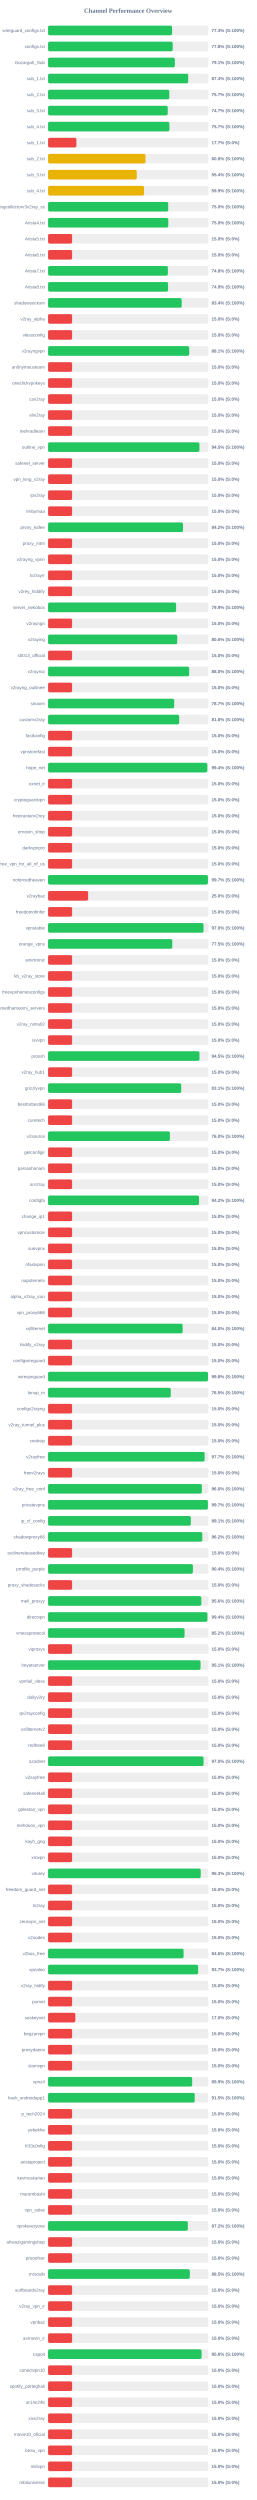
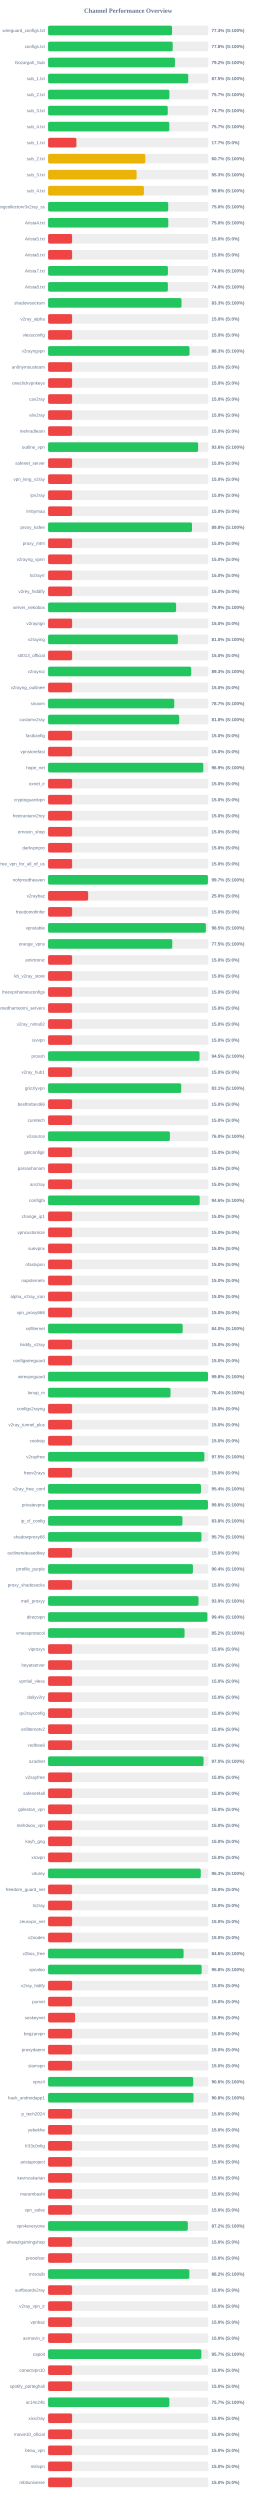
<svg xmlns="http://www.w3.org/2000/svg" width="800" height="7800" version="1.1">
  <style>
        .row { font: 14px Arial; fill: #64748b; }
        .score { font: bold 14px Arial; fill: #64748b; }
    </style>
  <text x="400" y="40" text-anchor="middle" font-size="20px" font-weight="bold" fill="#64748b">Channel Performance Overview</text>
  <rect x="150" y="80" width="500" height="30" fill="#eee" rx="5" />
-   <rect x="150" y="80" width="386.85" height="30" fill="#22c55e" rx="5" />
+   <rect x="150" y="80" width="386.8" height="30" fill="#22c55e" rx="5" />
  <text x="140" y="100" text-anchor="end" class="row">wireguard_configs.txt</text>
  <text x="660" y="100" text-anchor="start" class="score">77.4% (S:100%)</text>
  <rect x="150" y="130" width="500" height="30" fill="#eee" rx="5" />
  <rect x="150" y="130" width="388.85" height="30" fill="#22c55e" rx="5" />
  <text x="140" y="150" text-anchor="end" class="row">configs.txt</text>
  <text x="660" y="150" text-anchor="start" class="score">77.8% (S:100%)</text>
  <rect x="150" y="180" width="500" height="30" fill="#eee" rx="5" />
-   <rect x="150" y="180" width="395.45" height="30" fill="#22c55e" rx="5" />
+   <rect x="150" y="180" width="395.8" height="30" fill="#22c55e" rx="5" />
  <text x="140" y="200" text-anchor="end" class="row">Gozargah_Sub</text>
-   <text x="660" y="200" text-anchor="start" class="score">79.1% (S:100%)</text>
+   <text x="660" y="200" text-anchor="start" class="score">79.2% (S:100%)</text>
  <rect x="150" y="230" width="500" height="30" fill="#eee" rx="5" />
-   <rect x="150" y="230" width="437.1" height="30" fill="#22c55e" rx="5" />
+   <rect x="150" y="230" width="437.3" height="30" fill="#22c55e" rx="5" />
  <text x="140" y="250" text-anchor="end" class="row">sub_1.txt</text>
-   <text x="660" y="250" text-anchor="start" class="score">87.4% (S:100%)</text>
+   <text x="660" y="250" text-anchor="start" class="score">87.5% (S:100%)</text>
  <rect x="150" y="280" width="500" height="30" fill="#eee" rx="5" />
-   <rect x="150" y="280" width="378.3" height="30" fill="#22c55e" rx="5" />
+   <rect x="150" y="280" width="378.5" height="30" fill="#22c55e" rx="5" />
  <text x="140" y="300" text-anchor="end" class="row">sub_2.txt</text>
  <text x="660" y="300" text-anchor="start" class="score">75.7% (S:100%)</text>
  <rect x="150" y="330" width="500" height="30" fill="#eee" rx="5" />
-   <rect x="150" y="330" width="373.3" height="30" fill="#22c55e" rx="5" />
+   <rect x="150" y="330" width="373.35" height="30" fill="#22c55e" rx="5" />
  <text x="140" y="350" text-anchor="end" class="row">sub_3.txt</text>
  <text x="660" y="350" text-anchor="start" class="score">74.7% (S:100%)</text>
  <rect x="150" y="380" width="500" height="30" fill="#eee" rx="5" />
-   <rect x="150" y="380" width="378.45" height="30" fill="#22c55e" rx="5" />
+   <rect x="150" y="380" width="378.25" height="30" fill="#22c55e" rx="5" />
  <text x="140" y="400" text-anchor="end" class="row">sub_4.txt</text>
  <text x="660" y="400" text-anchor="start" class="score">75.7% (S:100%)</text>
  <rect x="150" y="430" width="500" height="30" fill="#eee" rx="5" />
  <rect x="150" y="430" width="88.4" height="30" fill="#ef4444" rx="5" />
  <text x="140" y="450" text-anchor="end" class="row">sub_1.txt</text>
  <text x="660" y="450" text-anchor="start" class="score">17.7% (S:0%)</text>
  <rect x="150" y="480" width="500" height="30" fill="#eee" rx="5" />
-   <rect x="150" y="480" width="304.0" height="30" fill="#eab308" rx="5" />
+   <rect x="150" y="480" width="303.3" height="30" fill="#eab308" rx="5" />
  <text x="140" y="500" text-anchor="end" class="row">sub_2.txt</text>
-   <text x="660" y="500" text-anchor="start" class="score">60.8% (S:100%)</text>
+   <text x="660" y="500" text-anchor="start" class="score">60.7% (S:100%)</text>
  <rect x="150" y="530" width="500" height="30" fill="#eee" rx="5" />
-   <rect x="150" y="530" width="276.75" height="30" fill="#eab308" rx="5" />
+   <rect x="150" y="530" width="276.3" height="30" fill="#eab308" rx="5" />
  <text x="140" y="550" text-anchor="end" class="row">sub_3.txt</text>
-   <text x="660" y="550" text-anchor="start" class="score">55.4% (S:100%)</text>
+   <text x="660" y="550" text-anchor="start" class="score">55.3% (S:100%)</text>
  <rect x="150" y="580" width="500" height="30" fill="#eee" rx="5" />
-   <rect x="150" y="580" width="299.35" height="30" fill="#eab308" rx="5" />
+   <rect x="150" y="580" width="299.0" height="30" fill="#eab308" rx="5" />
  <text x="140" y="600" text-anchor="end" class="row">sub_4.txt</text>
-   <text x="660" y="600" text-anchor="start" class="score">59.9% (S:100%)</text>
+   <text x="660" y="600" text-anchor="start" class="score">59.8% (S:100%)</text>
  <rect x="150" y="630" width="500" height="30" fill="#eee" rx="5" />
-   <rect x="150" y="630" width="374.8" height="30" fill="#22c55e" rx="5" />
+   <rect x="150" y="630" width="374.85" height="30" fill="#22c55e" rx="5" />
  <text x="140" y="650" text-anchor="end" class="row">kayhgngcollectorv3v2ray_ss</text>
  <text x="660" y="650" text-anchor="start" class="score">75.0% (S:100%)</text>
  <rect x="150" y="680" width="500" height="30" fill="#eee" rx="5" />
  <rect x="150" y="680" width="375.05" height="30" fill="#22c55e" rx="5" />
  <text x="140" y="700" text-anchor="end" class="row">Arista4.txt</text>
  <text x="660" y="700" text-anchor="start" class="score">75.0% (S:100%)</text>
  <rect x="150" y="730" width="500" height="30" fill="#eee" rx="5" />
  <rect x="150" y="730" width="75.0" height="30" fill="#ef4444" rx="5" />
  <text x="140" y="750" text-anchor="end" class="row">Arista5.txt</text>
  <text x="660" y="750" text-anchor="start" class="score">15.0% (S:0%)</text>
  <rect x="150" y="780" width="500" height="30" fill="#eee" rx="5" />
  <rect x="150" y="780" width="75.0" height="30" fill="#ef4444" rx="5" />
  <text x="140" y="800" text-anchor="end" class="row">Arista6.txt</text>
  <text x="660" y="800" text-anchor="start" class="score">15.0% (S:0%)</text>
  <rect x="150" y="830" width="500" height="30" fill="#eee" rx="5" />
-   <rect x="150" y="830" width="373.8" height="30" fill="#22c55e" rx="5" />
+   <rect x="150" y="830" width="373.9" height="30" fill="#22c55e" rx="5" />
  <text x="140" y="850" text-anchor="end" class="row">Arista7.txt</text>
  <text x="660" y="850" text-anchor="start" class="score">74.8% (S:100%)</text>
  <rect x="150" y="880" width="500" height="30" fill="#eee" rx="5" />
-   <rect x="150" y="880" width="374.35" height="30" fill="#22c55e" rx="5" />
+   <rect x="150" y="880" width="373.8" height="30" fill="#22c55e" rx="5" />
  <text x="140" y="900" text-anchor="end" class="row">Arista8.txt</text>
-   <text x="660" y="900" text-anchor="start" class="score">74.9% (S:100%)</text>
+   <text x="660" y="900" text-anchor="start" class="score">74.8% (S:100%)</text>
  <rect x="150" y="930" width="500" height="30" fill="#eee" rx="5" />
-   <rect x="150" y="930" width="416.9" height="30" fill="#22c55e" rx="5" />
+   <rect x="150" y="930" width="416.35" height="30" fill="#22c55e" rx="5" />
  <text x="140" y="950" text-anchor="end" class="row">shadowsocksm</text>
-   <text x="660" y="950" text-anchor="start" class="score">83.4% (S:100%)</text>
+   <text x="660" y="950" text-anchor="start" class="score">83.3% (S:100%)</text>
  <rect x="150" y="980" width="500" height="30" fill="#eee" rx="5" />
  <rect x="150" y="980" width="75.0" height="30" fill="#ef4444" rx="5" />
  <text x="140" y="1000" text-anchor="end" class="row">v2ray_alpha</text>
  <text x="660" y="1000" text-anchor="start" class="score">15.0% (S:0%)</text>
  <rect x="150" y="1030" width="500" height="30" fill="#eee" rx="5" />
  <rect x="150" y="1030" width="75.0" height="30" fill="#ef4444" rx="5" />
  <text x="140" y="1050" text-anchor="end" class="row">vlessconfig</text>
  <text x="660" y="1050" text-anchor="start" class="score">15.0% (S:0%)</text>
  <rect x="150" y="1080" width="500" height="30" fill="#eee" rx="5" />
-   <rect x="150" y="1080" width="440.3" height="30" fill="#22c55e" rx="5" />
+   <rect x="150" y="1080" width="441.35" height="30" fill="#22c55e" rx="5" />
  <text x="140" y="1100" text-anchor="end" class="row">v2rayngvpn</text>
-   <text x="660" y="1100" text-anchor="start" class="score">88.1% (S:100%)</text>
+   <text x="660" y="1100" text-anchor="start" class="score">88.3% (S:100%)</text>
  <rect x="150" y="1130" width="500" height="30" fill="#eee" rx="5" />
  <rect x="150" y="1130" width="75.0" height="30" fill="#ef4444" rx="5" />
  <text x="140" y="1150" text-anchor="end" class="row">an0nymousteam</text>
  <text x="660" y="1150" text-anchor="start" class="score">15.0% (S:0%)</text>
  <rect x="150" y="1180" width="500" height="30" fill="#eee" rx="5" />
  <rect x="150" y="1180" width="75.0" height="30" fill="#ef4444" rx="5" />
  <text x="140" y="1200" text-anchor="end" class="row">oneclickvpnkeys</text>
  <text x="660" y="1200" text-anchor="start" class="score">15.0% (S:0%)</text>
  <rect x="150" y="1230" width="500" height="30" fill="#eee" rx="5" />
  <rect x="150" y="1230" width="75.0" height="30" fill="#ef4444" rx="5" />
  <text x="140" y="1250" text-anchor="end" class="row">cav2ray</text>
  <text x="660" y="1250" text-anchor="start" class="score">15.0% (S:0%)</text>
  <rect x="150" y="1280" width="500" height="30" fill="#eee" rx="5" />
  <rect x="150" y="1280" width="75.0" height="30" fill="#ef4444" rx="5" />
  <text x="140" y="1300" text-anchor="end" class="row">eliv2ray</text>
  <text x="660" y="1300" text-anchor="start" class="score">15.0% (S:0%)</text>
  <rect x="150" y="1330" width="500" height="30" fill="#eee" rx="5" />
  <rect x="150" y="1330" width="75.0" height="30" fill="#ef4444" rx="5" />
  <text x="140" y="1350" text-anchor="end" class="row">mehradlearn</text>
  <text x="660" y="1350" text-anchor="start" class="score">15.0% (S:0%)</text>
  <rect x="150" y="1380" width="500" height="30" fill="#eee" rx="5" />
-   <rect x="150" y="1380" width="472.3" height="30" fill="#22c55e" rx="5" />
+   <rect x="150" y="1380" width="468.15" height="30" fill="#22c55e" rx="5" />
  <text x="140" y="1400" text-anchor="end" class="row">outline_vpn</text>
-   <text x="660" y="1400" text-anchor="start" class="score">94.5% (S:100%)</text>
+   <text x="660" y="1400" text-anchor="start" class="score">93.6% (S:100%)</text>
  <rect x="150" y="1430" width="500" height="30" fill="#eee" rx="5" />
  <rect x="150" y="1430" width="75.0" height="30" fill="#ef4444" rx="5" />
  <text x="140" y="1450" text-anchor="end" class="row">safenet_server</text>
  <text x="660" y="1450" text-anchor="start" class="score">15.0% (S:0%)</text>
  <rect x="150" y="1480" width="500" height="30" fill="#eee" rx="5" />
  <rect x="150" y="1480" width="75.0" height="30" fill="#ef4444" rx="5" />
  <text x="140" y="1500" text-anchor="end" class="row">vpn_king_v2ray</text>
  <text x="660" y="1500" text-anchor="start" class="score">15.0% (S:0%)</text>
  <rect x="150" y="1530" width="500" height="30" fill="#eee" rx="5" />
  <rect x="150" y="1530" width="75.0" height="30" fill="#ef4444" rx="5" />
  <text x="140" y="1550" text-anchor="end" class="row">ipv2ray</text>
  <text x="660" y="1550" text-anchor="start" class="score">15.0% (S:0%)</text>
  <rect x="150" y="1580" width="500" height="30" fill="#eee" rx="5" />
  <rect x="150" y="1580" width="75.0" height="30" fill="#ef4444" rx="5" />
  <text x="140" y="1600" text-anchor="end" class="row">lrnbymaa</text>
  <text x="660" y="1600" text-anchor="start" class="score">15.0% (S:0%)</text>
  <rect x="150" y="1630" width="500" height="30" fill="#eee" rx="5" />
-   <rect x="150" y="1630" width="421.0" height="30" fill="#22c55e" rx="5" />
+   <rect x="150" y="1630" width="449.05" height="30" fill="#22c55e" rx="5" />
  <text x="140" y="1650" text-anchor="end" class="row">proxy_kafee</text>
-   <text x="660" y="1650" text-anchor="start" class="score">84.2% (S:100%)</text>
+   <text x="660" y="1650" text-anchor="start" class="score">89.8% (S:100%)</text>
  <rect x="150" y="1680" width="500" height="30" fill="#eee" rx="5" />
  <rect x="150" y="1680" width="75.0" height="30" fill="#ef4444" rx="5" />
  <text x="140" y="1700" text-anchor="end" class="row">proxy_mtm</text>
  <text x="660" y="1700" text-anchor="start" class="score">15.0% (S:0%)</text>
  <rect x="150" y="1730" width="500" height="30" fill="#eee" rx="5" />
  <rect x="150" y="1730" width="75.0" height="30" fill="#ef4444" rx="5" />
  <text x="140" y="1750" text-anchor="end" class="row">v2rayng_vpnn</text>
  <text x="660" y="1750" text-anchor="start" class="score">15.0% (S:0%)</text>
  <rect x="150" y="1780" width="500" height="30" fill="#eee" rx="5" />
  <rect x="150" y="1780" width="75.0" height="30" fill="#ef4444" rx="5" />
  <text x="140" y="1800" text-anchor="end" class="row">tv2rayrr</text>
  <text x="660" y="1800" text-anchor="start" class="score">15.0% (S:0%)</text>
  <rect x="150" y="1830" width="500" height="30" fill="#eee" rx="5" />
  <rect x="150" y="1830" width="75.0" height="30" fill="#ef4444" rx="5" />
  <text x="140" y="1850" text-anchor="end" class="row">v2rey_hiddify</text>
  <text x="660" y="1850" text-anchor="start" class="score">15.0% (S:0%)</text>
  <rect x="150" y="1880" width="500" height="30" fill="#eee" rx="5" />
  <rect x="150" y="1880" width="399.45" height="30" fill="#22c55e" rx="5" />
  <text x="140" y="1900" text-anchor="end" class="row">server_nekobox</text>
  <text x="660" y="1900" text-anchor="start" class="score">79.9% (S:100%)</text>
  <rect x="150" y="1930" width="500" height="30" fill="#eee" rx="5" />
  <rect x="150" y="1930" width="75.0" height="30" fill="#ef4444" rx="5" />
  <text x="140" y="1950" text-anchor="end" class="row">v2rayngn</text>
  <text x="660" y="1950" text-anchor="start" class="score">15.0% (S:0%)</text>
  <rect x="150" y="1980" width="500" height="30" fill="#eee" rx="5" />
-   <rect x="150" y="1980" width="403.0" height="30" fill="#22c55e" rx="5" />
+   <rect x="150" y="1980" width="404.95" height="30" fill="#22c55e" rx="5" />
  <text x="140" y="2000" text-anchor="end" class="row">v2raying</text>
-   <text x="660" y="2000" text-anchor="start" class="score">80.6% (S:100%)</text>
+   <text x="660" y="2000" text-anchor="start" class="score">81.0% (S:100%)</text>
  <rect x="150" y="2030" width="500" height="30" fill="#eee" rx="5" />
  <rect x="150" y="2030" width="75.0" height="30" fill="#ef4444" rx="5" />
  <text x="140" y="2050" text-anchor="end" class="row">s0013_official</text>
  <text x="660" y="2050" text-anchor="start" class="score">15.0% (S:0%)</text>
  <rect x="150" y="2080" width="500" height="30" fill="#eee" rx="5" />
-   <rect x="150" y="2080" width="440.25" height="30" fill="#22c55e" rx="5" />
+   <rect x="150" y="2080" width="446.5" height="30" fill="#22c55e" rx="5" />
  <text x="140" y="2100" text-anchor="end" class="row">v2rayroz</text>
-   <text x="660" y="2100" text-anchor="start" class="score">88.0% (S:100%)</text>
+   <text x="660" y="2100" text-anchor="start" class="score">89.3% (S:100%)</text>
  <rect x="150" y="2130" width="500" height="30" fill="#eee" rx="5" />
  <rect x="150" y="2130" width="75.0" height="30" fill="#ef4444" rx="5" />
  <text x="140" y="2150" text-anchor="end" class="row">v2rayng_outlinee</text>
  <text x="660" y="2150" text-anchor="start" class="score">15.0% (S:0%)</text>
  <rect x="150" y="2180" width="500" height="30" fill="#eee" rx="5" />
-   <rect x="150" y="2180" width="393.55" height="30" fill="#22c55e" rx="5" />
+   <rect x="150" y="2180" width="393.65" height="30" fill="#22c55e" rx="5" />
  <text x="140" y="2200" text-anchor="end" class="row">sinavm</text>
  <text x="660" y="2200" text-anchor="start" class="score">78.7% (S:100%)</text>
  <rect x="150" y="2230" width="500" height="30" fill="#eee" rx="5" />
  <rect x="150" y="2230" width="409.1" height="30" fill="#22c55e" rx="5" />
  <text x="140" y="2250" text-anchor="end" class="row">customv2ray</text>
  <text x="660" y="2250" text-anchor="start" class="score">81.8% (S:100%)</text>
  <rect x="150" y="2280" width="500" height="30" fill="#eee" rx="5" />
  <rect x="150" y="2280" width="75.0" height="30" fill="#ef4444" rx="5" />
  <text x="140" y="2300" text-anchor="end" class="row">fastkanfig</text>
  <text x="660" y="2300" text-anchor="start" class="score">15.0% (S:0%)</text>
  <rect x="150" y="2330" width="500" height="30" fill="#eee" rx="5" />
  <rect x="150" y="2330" width="75.0" height="30" fill="#ef4444" rx="5" />
  <text x="140" y="2350" text-anchor="end" class="row">vpnstorefast</text>
  <text x="660" y="2350" text-anchor="start" class="score">15.0% (S:0%)</text>
  <rect x="150" y="2380" width="500" height="30" fill="#eee" rx="5" />
-   <rect x="150" y="2380" width="496.85" height="30" fill="#22c55e" rx="5" />
+   <rect x="150" y="2380" width="484.35" height="30" fill="#22c55e" rx="5" />
  <text x="140" y="2400" text-anchor="end" class="row">hope_net</text>
-   <text x="660" y="2400" text-anchor="start" class="score">99.4% (S:100%)</text>
+   <text x="660" y="2400" text-anchor="start" class="score">96.9% (S:100%)</text>
  <rect x="150" y="2430" width="500" height="30" fill="#eee" rx="5" />
  <rect x="150" y="2430" width="75.0" height="30" fill="#ef4444" rx="5" />
  <text x="140" y="2450" text-anchor="end" class="row">oxnet_ir</text>
  <text x="660" y="2450" text-anchor="start" class="score">15.0% (S:0%)</text>
  <rect x="150" y="2480" width="500" height="30" fill="#eee" rx="5" />
  <rect x="150" y="2480" width="75.0" height="30" fill="#ef4444" rx="5" />
  <text x="140" y="2500" text-anchor="end" class="row">cryptoguardvpn</text>
  <text x="660" y="2500" text-anchor="start" class="score">15.0% (S:0%)</text>
  <rect x="150" y="2530" width="500" height="30" fill="#eee" rx="5" />
  <rect x="150" y="2530" width="75.0" height="30" fill="#ef4444" rx="5" />
  <text x="140" y="2550" text-anchor="end" class="row">freeiranianv2rey</text>
  <text x="660" y="2550" text-anchor="start" class="score">15.0% (S:0%)</text>
  <rect x="150" y="2580" width="500" height="30" fill="#eee" rx="5" />
  <rect x="150" y="2580" width="75.0" height="30" fill="#ef4444" rx="5" />
  <text x="140" y="2600" text-anchor="end" class="row">ernoxin_shop</text>
  <text x="660" y="2600" text-anchor="start" class="score">15.0% (S:0%)</text>
  <rect x="150" y="2630" width="500" height="30" fill="#eee" rx="5" />
  <rect x="150" y="2630" width="75.0" height="30" fill="#ef4444" rx="5" />
  <text x="140" y="2650" text-anchor="end" class="row">darkvpnpro</text>
  <text x="660" y="2650" text-anchor="start" class="score">15.0% (S:0%)</text>
  <rect x="150" y="2680" width="500" height="30" fill="#eee" rx="5" />
  <rect x="150" y="2680" width="75.0" height="30" fill="#ef4444" rx="5" />
  <text x="140" y="2700" text-anchor="end" class="row">free_vpn_for_all_of_us</text>
  <text x="660" y="2700" text-anchor="start" class="score">15.0% (S:0%)</text>
  <rect x="150" y="2730" width="500" height="30" fill="#eee" rx="5" />
  <rect x="150" y="2730" width="498.7" height="30" fill="#22c55e" rx="5" />
  <text x="140" y="2750" text-anchor="end" class="row">noforcedheaven</text>
  <text x="660" y="2750" text-anchor="start" class="score">99.7% (S:100%)</text>
  <rect x="150" y="2780" width="500" height="30" fill="#eee" rx="5" />
  <rect x="150" y="2780" width="125.0" height="30" fill="#ef4444" rx="5" />
  <text x="140" y="2800" text-anchor="end" class="row">v2raybaz</text>
  <text x="660" y="2800" text-anchor="start" class="score">25.0% (S:0%)</text>
  <rect x="150" y="2830" width="500" height="30" fill="#eee" rx="5" />
  <rect x="150" y="2830" width="75.0" height="30" fill="#ef4444" rx="5" />
  <text x="140" y="2850" text-anchor="end" class="row">freedomofinfor</text>
  <text x="660" y="2850" text-anchor="start" class="score">15.0% (S:0%)</text>
  <rect x="150" y="2880" width="500" height="30" fill="#eee" rx="5" />
-   <rect x="150" y="2880" width="485.0" height="30" fill="#22c55e" rx="5" />
+   <rect x="150" y="2880" width="492.35" height="30" fill="#22c55e" rx="5" />
  <text x="140" y="2900" text-anchor="end" class="row">vpnstable</text>
-   <text x="660" y="2900" text-anchor="start" class="score">97.0% (S:100%)</text>
+   <text x="660" y="2900" text-anchor="start" class="score">98.5% (S:100%)</text>
  <rect x="150" y="2930" width="500" height="30" fill="#eee" rx="5" />
-   <rect x="150" y="2930" width="387.55" height="30" fill="#22c55e" rx="5" />
+   <rect x="150" y="2930" width="387.6" height="30" fill="#22c55e" rx="5" />
  <text x="140" y="2950" text-anchor="end" class="row">orange_vpns</text>
  <text x="660" y="2950" text-anchor="start" class="score">77.5% (S:100%)</text>
  <rect x="150" y="2980" width="500" height="30" fill="#eee" rx="5" />
  <rect x="150" y="2980" width="75.0" height="30" fill="#ef4444" rx="5" />
  <text x="140" y="3000" text-anchor="end" class="row">amirtronic</text>
  <text x="660" y="3000" text-anchor="start" class="score">15.0% (S:0%)</text>
  <rect x="150" y="3030" width="500" height="30" fill="#eee" rx="5" />
  <rect x="150" y="3030" width="75.0" height="30" fill="#ef4444" rx="5" />
  <text x="140" y="3050" text-anchor="end" class="row">kb_v2ray_store</text>
  <text x="660" y="3050" text-anchor="start" class="score">15.0% (S:0%)</text>
  <rect x="150" y="3080" width="500" height="30" fill="#eee" rx="5" />
  <rect x="150" y="3080" width="75.0" height="30" fill="#ef4444" rx="5" />
  <text x="140" y="3100" text-anchor="end" class="row">freevpnhomesconfigs</text>
  <text x="660" y="3100" text-anchor="start" class="score">15.0% (S:0%)</text>
  <rect x="150" y="3130" width="500" height="30" fill="#eee" rx="5" />
  <rect x="150" y="3130" width="75.0" height="30" fill="#ef4444" rx="5" />
  <text x="140" y="3150" text-anchor="end" class="row">ahmedhamoomi_servers</text>
  <text x="660" y="3150" text-anchor="start" class="score">15.0% (S:0%)</text>
  <rect x="150" y="3180" width="500" height="30" fill="#eee" rx="5" />
  <rect x="150" y="3180" width="75.0" height="30" fill="#ef4444" rx="5" />
  <text x="140" y="3200" text-anchor="end" class="row">v2ray_nima02</text>
  <text x="660" y="3200" text-anchor="start" class="score">15.0% (S:0%)</text>
  <rect x="150" y="3230" width="500" height="30" fill="#eee" rx="5" />
  <rect x="150" y="3230" width="75.0" height="30" fill="#ef4444" rx="5" />
  <text x="140" y="3250" text-anchor="end" class="row">isvvpn</text>
  <text x="660" y="3250" text-anchor="start" class="score">15.0% (S:0%)</text>
  <rect x="150" y="3280" width="500" height="30" fill="#eee" rx="5" />
-   <rect x="150" y="3280" width="472.35" height="30" fill="#22c55e" rx="5" />
+   <rect x="150" y="3280" width="472.65" height="30" fill="#22c55e" rx="5" />
  <text x="140" y="3300" text-anchor="end" class="row">prossh</text>
  <text x="660" y="3300" text-anchor="start" class="score">94.5% (S:100%)</text>
  <rect x="150" y="3330" width="500" height="30" fill="#eee" rx="5" />
  <rect x="150" y="3330" width="75.0" height="30" fill="#ef4444" rx="5" />
  <text x="140" y="3350" text-anchor="end" class="row">v2ray_hub1</text>
  <text x="660" y="3350" text-anchor="start" class="score">15.0% (S:0%)</text>
  <rect x="150" y="3380" width="500" height="30" fill="#eee" rx="5" />
-   <rect x="150" y="3380" width="415.35" height="30" fill="#22c55e" rx="5" />
+   <rect x="150" y="3380" width="415.45" height="30" fill="#22c55e" rx="5" />
  <text x="140" y="3400" text-anchor="end" class="row">grizzlyvpn</text>
  <text x="660" y="3400" text-anchor="start" class="score">83.1% (S:100%)</text>
  <rect x="150" y="3430" width="500" height="30" fill="#eee" rx="5" />
  <rect x="150" y="3430" width="75.0" height="30" fill="#ef4444" rx="5" />
  <text x="140" y="3450" text-anchor="end" class="row">bestforbest66</text>
  <text x="660" y="3450" text-anchor="start" class="score">15.0% (S:0%)</text>
  <rect x="150" y="3480" width="500" height="30" fill="#eee" rx="5" />
  <rect x="150" y="3480" width="75.0" height="30" fill="#ef4444" rx="5" />
  <text x="140" y="3500" text-anchor="end" class="row">curetech</text>
  <text x="660" y="3500" text-anchor="start" class="score">15.0% (S:0%)</text>
  <rect x="150" y="3530" width="500" height="30" fill="#eee" rx="5" />
-   <rect x="150" y="3530" width="380.1" height="30" fill="#22c55e" rx="5" />
+   <rect x="150" y="3530" width="380.15" height="30" fill="#22c55e" rx="5" />
  <text x="140" y="3550" text-anchor="end" class="row">v2source</text>
  <text x="660" y="3550" text-anchor="start" class="score">76.0% (S:100%)</text>
  <rect x="150" y="3580" width="500" height="30" fill="#eee" rx="5" />
  <rect x="150" y="3580" width="75.0" height="30" fill="#ef4444" rx="5" />
  <text x="140" y="3600" text-anchor="end" class="row">getconfigir</text>
  <text x="660" y="3600" text-anchor="start" class="score">15.0% (S:0%)</text>
  <rect x="150" y="3630" width="500" height="30" fill="#eee" rx="5" />
  <rect x="150" y="3630" width="75.0" height="30" fill="#ef4444" rx="5" />
  <text x="140" y="3650" text-anchor="end" class="row">parsashonam</text>
  <text x="660" y="3650" text-anchor="start" class="score">15.0% (S:0%)</text>
  <rect x="150" y="3680" width="500" height="30" fill="#eee" rx="5" />
  <rect x="150" y="3680" width="75.0" height="30" fill="#ef4444" rx="5" />
  <text x="140" y="3700" text-anchor="end" class="row">arv2ray</text>
  <text x="660" y="3700" text-anchor="start" class="score">15.0% (S:0%)</text>
  <rect x="150" y="3730" width="500" height="30" fill="#eee" rx="5" />
-   <rect x="150" y="3730" width="470.95" height="30" fill="#22c55e" rx="5" />
+   <rect x="150" y="3730" width="473.15" height="30" fill="#22c55e" rx="5" />
  <text x="140" y="3750" text-anchor="end" class="row">configfa</text>
-   <text x="660" y="3750" text-anchor="start" class="score">94.2% (S:100%)</text>
+   <text x="660" y="3750" text-anchor="start" class="score">94.6% (S:100%)</text>
  <rect x="150" y="3780" width="500" height="30" fill="#eee" rx="5" />
  <rect x="150" y="3780" width="75.0" height="30" fill="#ef4444" rx="5" />
  <text x="140" y="3800" text-anchor="end" class="row">change_ip1</text>
  <text x="660" y="3800" text-anchor="start" class="score">15.0% (S:0%)</text>
  <rect x="150" y="3830" width="500" height="30" fill="#eee" rx="5" />
  <rect x="150" y="3830" width="75.0" height="30" fill="#ef4444" rx="5" />
  <text x="140" y="3850" text-anchor="end" class="row">vpncustomize</text>
  <text x="660" y="3850" text-anchor="start" class="score">15.0% (S:0%)</text>
  <rect x="150" y="3880" width="500" height="30" fill="#eee" rx="5" />
  <rect x="150" y="3880" width="75.0" height="30" fill="#ef4444" rx="5" />
  <text x="140" y="3900" text-anchor="end" class="row">suevpnx</text>
  <text x="660" y="3900" text-anchor="start" class="score">15.0% (S:0%)</text>
  <rect x="150" y="3930" width="500" height="30" fill="#eee" rx="5" />
  <rect x="150" y="3930" width="75.0" height="30" fill="#ef4444" rx="5" />
  <text x="140" y="3950" text-anchor="end" class="row">nfastvpnn</text>
  <text x="660" y="3950" text-anchor="start" class="score">15.0% (S:0%)</text>
  <rect x="150" y="3980" width="500" height="30" fill="#eee" rx="5" />
  <rect x="150" y="3980" width="75.0" height="30" fill="#ef4444" rx="5" />
  <text x="140" y="4000" text-anchor="end" class="row">napsternetv</text>
  <text x="660" y="4000" text-anchor="start" class="score">15.0% (S:0%)</text>
  <rect x="150" y="4030" width="500" height="30" fill="#eee" rx="5" />
  <rect x="150" y="4030" width="75.0" height="30" fill="#ef4444" rx="5" />
  <text x="140" y="4050" text-anchor="end" class="row">alpha_v2ray_iran</text>
  <text x="660" y="4050" text-anchor="start" class="score">15.0% (S:0%)</text>
  <rect x="150" y="4080" width="500" height="30" fill="#eee" rx="5" />
  <rect x="150" y="4080" width="75.0" height="30" fill="#ef4444" rx="5" />
  <text x="140" y="4100" text-anchor="end" class="row">vpn_proxy666</text>
  <text x="660" y="4100" text-anchor="start" class="score">15.0% (S:0%)</text>
  <rect x="150" y="4130" width="500" height="30" fill="#eee" rx="5" />
  <rect x="150" y="4130" width="419.85" height="30" fill="#22c55e" rx="5" />
  <text x="140" y="4150" text-anchor="end" class="row">xsfilternet</text>
  <text x="660" y="4150" text-anchor="start" class="score">84.0% (S:100%)</text>
  <rect x="150" y="4180" width="500" height="30" fill="#eee" rx="5" />
  <rect x="150" y="4180" width="75.0" height="30" fill="#ef4444" rx="5" />
  <text x="140" y="4200" text-anchor="end" class="row">hiidify_v2ray</text>
  <text x="660" y="4200" text-anchor="start" class="score">15.0% (S:0%)</text>
  <rect x="150" y="4230" width="500" height="30" fill="#eee" rx="5" />
  <rect x="150" y="4230" width="75.0" height="30" fill="#ef4444" rx="5" />
  <text x="140" y="4250" text-anchor="end" class="row">configwireguard</text>
  <text x="660" y="4250" text-anchor="start" class="score">15.0% (S:0%)</text>
  <rect x="150" y="4280" width="500" height="30" fill="#eee" rx="5" />
-   <rect x="150" y="4280" width="498.9" height="30" fill="#22c55e" rx="5" />
+   <rect x="150" y="4280" width="498.95" height="30" fill="#22c55e" rx="5" />
  <text x="140" y="4300" text-anchor="end" class="row">wirevpnguard</text>
  <text x="660" y="4300" text-anchor="start" class="score">99.8% (S:100%)</text>
  <rect x="150" y="4330" width="500" height="30" fill="#eee" rx="5" />
-   <rect x="150" y="4330" width="382.7" height="30" fill="#22c55e" rx="5" />
+   <rect x="150" y="4330" width="382.1" height="30" fill="#22c55e" rx="5" />
  <text x="140" y="4350" text-anchor="end" class="row">lonup_m</text>
-   <text x="660" y="4350" text-anchor="start" class="score">76.5% (S:100%)</text>
+   <text x="660" y="4350" text-anchor="start" class="score">76.4% (S:100%)</text>
  <rect x="150" y="4380" width="500" height="30" fill="#eee" rx="5" />
  <rect x="150" y="4380" width="75.0" height="30" fill="#ef4444" rx="5" />
  <text x="140" y="4400" text-anchor="end" class="row">configv2rayng</text>
  <text x="660" y="4400" text-anchor="start" class="score">15.0% (S:0%)</text>
  <rect x="150" y="4430" width="500" height="30" fill="#eee" rx="5" />
  <rect x="150" y="4430" width="75.0" height="30" fill="#ef4444" rx="5" />
  <text x="140" y="4450" text-anchor="end" class="row">v2ray_tunnel_plus</text>
  <text x="660" y="4450" text-anchor="start" class="score">15.0% (S:0%)</text>
  <rect x="150" y="4480" width="500" height="30" fill="#eee" rx="5" />
  <rect x="150" y="4480" width="75.0" height="30" fill="#ef4444" rx="5" />
  <text x="140" y="4500" text-anchor="end" class="row">cookvip</text>
  <text x="660" y="4500" text-anchor="start" class="score">15.0% (S:0%)</text>
  <rect x="150" y="4530" width="500" height="30" fill="#eee" rx="5" />
-   <rect x="150" y="4530" width="488.5" height="30" fill="#22c55e" rx="5" />
+   <rect x="150" y="4530" width="487.6" height="30" fill="#22c55e" rx="5" />
  <text x="140" y="4550" text-anchor="end" class="row">v2rayfree</text>
-   <text x="660" y="4550" text-anchor="start" class="score">97.7% (S:100%)</text>
+   <text x="660" y="4550" text-anchor="start" class="score">97.5% (S:100%)</text>
  <rect x="150" y="4580" width="500" height="30" fill="#eee" rx="5" />
  <rect x="150" y="4580" width="75.0" height="30" fill="#ef4444" rx="5" />
  <text x="140" y="4600" text-anchor="end" class="row">freev2rays</text>
  <text x="660" y="4600" text-anchor="start" class="score">15.0% (S:0%)</text>
  <rect x="150" y="4630" width="500" height="30" fill="#eee" rx="5" />
-   <rect x="150" y="4630" width="479.8" height="30" fill="#22c55e" rx="5" />
+   <rect x="150" y="4630" width="477.15" height="30" fill="#22c55e" rx="5" />
  <text x="140" y="4650" text-anchor="end" class="row">v2ray_free_conf</text>
-   <text x="660" y="4650" text-anchor="start" class="score">96.0% (S:100%)</text>
+   <text x="660" y="4650" text-anchor="start" class="score">95.4% (S:100%)</text>
  <rect x="150" y="4680" width="500" height="30" fill="#eee" rx="5" />
-   <rect x="150" y="4680" width="498.65" height="30" fill="#22c55e" rx="5" />
+   <rect x="150" y="4680" width="498.8" height="30" fill="#22c55e" rx="5" />
  <text x="140" y="4700" text-anchor="end" class="row">privatevpns</text>
-   <text x="660" y="4700" text-anchor="start" class="score">99.7% (S:100%)</text>
+   <text x="660" y="4700" text-anchor="start" class="score">99.8% (S:100%)</text>
  <rect x="150" y="4730" width="500" height="30" fill="#eee" rx="5" />
-   <rect x="150" y="4730" width="445.45" height="30" fill="#22c55e" rx="5" />
+   <rect x="150" y="4730" width="419.15" height="30" fill="#22c55e" rx="5" />
  <text x="140" y="4750" text-anchor="end" class="row">ip_cf_config</text>
-   <text x="660" y="4750" text-anchor="start" class="score">89.1% (S:100%)</text>
+   <text x="660" y="4750" text-anchor="start" class="score">83.8% (S:100%)</text>
  <rect x="150" y="4780" width="500" height="30" fill="#eee" rx="5" />
-   <rect x="150" y="4780" width="481.15" height="30" fill="#22c55e" rx="5" />
+   <rect x="150" y="4780" width="478.55" height="30" fill="#22c55e" rx="5" />
  <text x="140" y="4800" text-anchor="end" class="row">shadowproxy66</text>
-   <text x="660" y="4800" text-anchor="start" class="score">96.2% (S:100%)</text>
+   <text x="660" y="4800" text-anchor="start" class="score">95.7% (S:100%)</text>
  <rect x="150" y="4830" width="500" height="30" fill="#eee" rx="5" />
  <rect x="150" y="4830" width="75.0" height="30" fill="#ef4444" rx="5" />
  <text x="140" y="4850" text-anchor="end" class="row">outlinereleasedkey</text>
  <text x="660" y="4850" text-anchor="start" class="score">15.0% (S:0%)</text>
  <rect x="150" y="4880" width="500" height="30" fill="#eee" rx="5" />
-   <rect x="150" y="4880" width="451.85" height="30" fill="#22c55e" rx="5" />
+   <rect x="150" y="4880" width="451.95" height="30" fill="#22c55e" rx="5" />
  <text x="140" y="4900" text-anchor="end" class="row">prrofile_purple</text>
  <text x="660" y="4900" text-anchor="start" class="score">90.4% (S:100%)</text>
  <rect x="150" y="4930" width="500" height="30" fill="#eee" rx="5" />
  <rect x="150" y="4930" width="75.0" height="30" fill="#ef4444" rx="5" />
  <text x="140" y="4950" text-anchor="end" class="row">proxy_shadosocks</text>
  <text x="660" y="4950" text-anchor="start" class="score">15.0% (S:0%)</text>
  <rect x="150" y="4980" width="500" height="30" fill="#eee" rx="5" />
-   <rect x="150" y="4980" width="478.2" height="30" fill="#22c55e" rx="5" />
+   <rect x="150" y="4980" width="469.4" height="30" fill="#22c55e" rx="5" />
  <text x="140" y="5000" text-anchor="end" class="row">meli_proxyy</text>
-   <text x="660" y="5000" text-anchor="start" class="score">95.6% (S:100%)</text>
+   <text x="660" y="5000" text-anchor="start" class="score">93.9% (S:100%)</text>
  <rect x="150" y="5030" width="500" height="30" fill="#eee" rx="5" />
-   <rect x="150" y="5030" width="497.15" height="30" fill="#22c55e" rx="5" />
+   <rect x="150" y="5030" width="497.05" height="30" fill="#22c55e" rx="5" />
  <text x="140" y="5050" text-anchor="end" class="row">directvpn</text>
  <text x="660" y="5050" text-anchor="start" class="score">99.4% (S:100%)</text>
  <rect x="150" y="5080" width="500" height="30" fill="#eee" rx="5" />
-   <rect x="150" y="5080" width="425.85" height="30" fill="#22c55e" rx="5" />
+   <rect x="150" y="5080" width="425.8" height="30" fill="#22c55e" rx="5" />
  <text x="140" y="5100" text-anchor="end" class="row">vmessprotocol</text>
  <text x="660" y="5100" text-anchor="start" class="score">85.2% (S:100%)</text>
  <rect x="150" y="5130" width="500" height="30" fill="#eee" rx="5" />
  <rect x="150" y="5130" width="75.0" height="30" fill="#ef4444" rx="5" />
  <text x="140" y="5150" text-anchor="end" class="row">viproxys</text>
  <text x="660" y="5150" text-anchor="start" class="score">15.0% (S:0%)</text>
  <rect x="150" y="5180" width="500" height="30" fill="#eee" rx="5" />
-   <rect x="150" y="5180" width="475.7" height="30" fill="#22c55e" rx="5" />
+   <rect x="150" y="5180" width="75.0" height="30" fill="#ef4444" rx="5" />
  <text x="140" y="5200" text-anchor="end" class="row">heyatserver</text>
-   <text x="660" y="5200" text-anchor="start" class="score">95.1% (S:100%)</text>
+   <text x="660" y="5200" text-anchor="start" class="score">15.0% (S:0%)</text>
  <rect x="150" y="5230" width="500" height="30" fill="#eee" rx="5" />
  <rect x="150" y="5230" width="75.0" height="30" fill="#ef4444" rx="5" />
  <text x="140" y="5250" text-anchor="end" class="row">vpnfail_vless</text>
  <text x="660" y="5250" text-anchor="start" class="score">15.0% (S:0%)</text>
  <rect x="150" y="5280" width="500" height="30" fill="#eee" rx="5" />
  <rect x="150" y="5280" width="75.0" height="30" fill="#ef4444" rx="5" />
  <text x="140" y="5300" text-anchor="end" class="row">dailyv2ry</text>
  <text x="660" y="5300" text-anchor="start" class="score">15.0% (S:0%)</text>
  <rect x="150" y="5330" width="500" height="30" fill="#eee" rx="5" />
  <rect x="150" y="5330" width="75.0" height="30" fill="#ef4444" rx="5" />
  <text x="140" y="5350" text-anchor="end" class="row">qv2rayconfig</text>
  <text x="660" y="5350" text-anchor="start" class="score">15.0% (S:0%)</text>
  <rect x="150" y="5380" width="500" height="30" fill="#eee" rx="5" />
  <rect x="150" y="5380" width="75.0" height="30" fill="#ef4444" rx="5" />
  <text x="140" y="5400" text-anchor="end" class="row">xsfilternetv2</text>
  <text x="660" y="5400" text-anchor="start" class="score">15.0% (S:0%)</text>
  <rect x="150" y="5430" width="500" height="30" fill="#eee" rx="5" />
  <rect x="150" y="5430" width="75.0" height="30" fill="#ef4444" rx="5" />
  <text x="140" y="5450" text-anchor="end" class="row">redfree8</text>
  <text x="660" y="5450" text-anchor="start" class="score">15.0% (S:0%)</text>
  <rect x="150" y="5480" width="500" height="30" fill="#eee" rx="5" />
-   <rect x="150" y="5480" width="485.0" height="30" fill="#22c55e" rx="5" />
+   <rect x="150" y="5480" width="485.1" height="30" fill="#22c55e" rx="5" />
  <text x="140" y="5500" text-anchor="end" class="row">azadnet</text>
  <text x="660" y="5500" text-anchor="start" class="score">97.0% (S:100%)</text>
  <rect x="150" y="5530" width="500" height="30" fill="#eee" rx="5" />
  <rect x="150" y="5530" width="75.0" height="30" fill="#ef4444" rx="5" />
  <text x="140" y="5550" text-anchor="end" class="row">v2sayfree</text>
  <text x="660" y="5550" text-anchor="start" class="score">15.0% (S:0%)</text>
  <rect x="150" y="5580" width="500" height="30" fill="#eee" rx="5" />
  <rect x="150" y="5580" width="75.0" height="30" fill="#ef4444" rx="5" />
  <text x="140" y="5600" text-anchor="end" class="row">safenet4all</text>
  <text x="660" y="5600" text-anchor="start" class="score">15.0% (S:0%)</text>
  <rect x="150" y="5630" width="500" height="30" fill="#eee" rx="5" />
  <rect x="150" y="5630" width="75.0" height="30" fill="#ef4444" rx="5" />
  <text x="140" y="5650" text-anchor="end" class="row">golestan_vpn</text>
  <text x="660" y="5650" text-anchor="start" class="score">15.0% (S:0%)</text>
  <rect x="150" y="5680" width="500" height="30" fill="#eee" rx="5" />
  <rect x="150" y="5680" width="75.0" height="30" fill="#ef4444" rx="5" />
  <text x="140" y="5700" text-anchor="end" class="row">mehduox_vpn</text>
  <text x="660" y="5700" text-anchor="start" class="score">15.0% (S:0%)</text>
  <rect x="150" y="5730" width="500" height="30" fill="#eee" rx="5" />
  <rect x="150" y="5730" width="75.0" height="30" fill="#ef4444" rx="5" />
  <text x="140" y="5750" text-anchor="end" class="row">kayh_gng</text>
  <text x="660" y="5750" text-anchor="start" class="score">15.0% (S:0%)</text>
  <rect x="150" y="5780" width="500" height="30" fill="#eee" rx="5" />
  <rect x="150" y="5780" width="75.0" height="30" fill="#ef4444" rx="5" />
  <text x="140" y="5800" text-anchor="end" class="row">xrovpn</text>
  <text x="660" y="5800" text-anchor="start" class="score">15.0% (S:0%)</text>
  <rect x="150" y="5830" width="500" height="30" fill="#eee" rx="5" />
-   <rect x="150" y="5830" width="476.3" height="30" fill="#22c55e" rx="5" />
+   <rect x="150" y="5830" width="476.4" height="30" fill="#22c55e" rx="5" />
  <text x="140" y="5850" text-anchor="end" class="row">viturey</text>
  <text x="660" y="5850" text-anchor="start" class="score">95.3% (S:100%)</text>
  <rect x="150" y="5880" width="500" height="30" fill="#eee" rx="5" />
  <rect x="150" y="5880" width="75.0" height="30" fill="#ef4444" rx="5" />
  <text x="140" y="5900" text-anchor="end" class="row">freedom_guard_net</text>
  <text x="660" y="5900" text-anchor="start" class="score">15.0% (S:0%)</text>
  <rect x="150" y="5930" width="500" height="30" fill="#eee" rx="5" />
  <rect x="150" y="5930" width="75.0" height="30" fill="#ef4444" rx="5" />
  <text x="140" y="5950" text-anchor="end" class="row">ln2ray</text>
  <text x="660" y="5950" text-anchor="start" class="score">15.0% (S:0%)</text>
  <rect x="150" y="5980" width="500" height="30" fill="#eee" rx="5" />
  <rect x="150" y="5980" width="75.0" height="30" fill="#ef4444" rx="5" />
  <text x="140" y="6000" text-anchor="end" class="row">zeusvpn_net</text>
  <text x="660" y="6000" text-anchor="start" class="score">15.0% (S:0%)</text>
  <rect x="150" y="6030" width="500" height="30" fill="#eee" rx="5" />
  <rect x="150" y="6030" width="75.0" height="30" fill="#ef4444" rx="5" />
  <text x="140" y="6050" text-anchor="end" class="row">v2nodes</text>
  <text x="660" y="6050" text-anchor="start" class="score">15.0% (S:0%)</text>
  <rect x="150" y="6080" width="500" height="30" fill="#eee" rx="5" />
-   <rect x="150" y="6080" width="422.85" height="30" fill="#22c55e" rx="5" />
+   <rect x="150" y="6080" width="422.8" height="30" fill="#22c55e" rx="5" />
  <text x="140" y="6100" text-anchor="end" class="row">v2box_free</text>
  <text x="660" y="6100" text-anchor="start" class="score">84.6% (S:100%)</text>
  <rect x="150" y="6130" width="500" height="30" fill="#eee" rx="5" />
-   <rect x="150" y="6130" width="468.25" height="30" fill="#22c55e" rx="5" />
+   <rect x="150" y="6130" width="479.2" height="30" fill="#22c55e" rx="5" />
  <text x="140" y="6150" text-anchor="end" class="row">vpnaloo</text>
-   <text x="660" y="6150" text-anchor="start" class="score">93.7% (S:100%)</text>
+   <text x="660" y="6150" text-anchor="start" class="score">95.8% (S:100%)</text>
  <rect x="150" y="6180" width="500" height="30" fill="#eee" rx="5" />
  <rect x="150" y="6180" width="75.0" height="30" fill="#ef4444" rx="5" />
  <text x="140" y="6200" text-anchor="end" class="row">v2ray_hidify</text>
  <text x="660" y="6200" text-anchor="start" class="score">15.0% (S:0%)</text>
  <rect x="150" y="6230" width="500" height="30" fill="#eee" rx="5" />
  <rect x="150" y="6230" width="75.0" height="30" fill="#ef4444" rx="5" />
  <text x="140" y="6250" text-anchor="end" class="row">purnet</text>
  <text x="660" y="6250" text-anchor="start" class="score">15.0% (S:0%)</text>
  <rect x="150" y="6280" width="500" height="30" fill="#eee" rx="5" />
-   <rect x="150" y="6280" width="85.0" height="30" fill="#ef4444" rx="5" />
+   <rect x="150" y="6280" width="84.4" height="30" fill="#ef4444" rx="5" />
  <text x="140" y="6300" text-anchor="end" class="row">soskeynet</text>
-   <text x="660" y="6300" text-anchor="start" class="score">17.0% (S:0%)</text>
+   <text x="660" y="6300" text-anchor="start" class="score">16.9% (S:0%)</text>
  <rect x="150" y="6330" width="500" height="30" fill="#eee" rx="5" />
  <rect x="150" y="6330" width="75.0" height="30" fill="#ef4444" rx="5" />
  <text x="140" y="6350" text-anchor="end" class="row">begzarvpn</text>
  <text x="660" y="6350" text-anchor="start" class="score">15.0% (S:0%)</text>
  <rect x="150" y="6380" width="500" height="30" fill="#eee" rx="5" />
  <rect x="150" y="6380" width="75.0" height="30" fill="#ef4444" rx="5" />
  <text x="140" y="6400" text-anchor="end" class="row">proxydaemi</text>
  <text x="660" y="6400" text-anchor="start" class="score">15.0% (S:0%)</text>
  <rect x="150" y="6430" width="500" height="30" fill="#eee" rx="5" />
  <rect x="150" y="6430" width="75.0" height="30" fill="#ef4444" rx="5" />
  <text x="140" y="6450" text-anchor="end" class="row">slamvpn</text>
  <text x="660" y="6450" text-anchor="start" class="score">15.0% (S:0%)</text>
  <rect x="150" y="6480" width="500" height="30" fill="#eee" rx="5" />
-   <rect x="150" y="6480" width="449.55" height="30" fill="#22c55e" rx="5" />
+   <rect x="150" y="6480" width="452.8" height="30" fill="#22c55e" rx="5" />
  <text x="140" y="6500" text-anchor="end" class="row">vpnz4</text>
-   <text x="660" y="6500" text-anchor="start" class="score">89.9% (S:100%)</text>
+   <text x="660" y="6500" text-anchor="start" class="score">90.6% (S:100%)</text>
  <rect x="150" y="6530" width="500" height="30" fill="#eee" rx="5" />
-   <rect x="150" y="6530" width="457.45" height="30" fill="#22c55e" rx="5" />
+   <rect x="150" y="6530" width="453.8" height="30" fill="#22c55e" rx="5" />
  <text x="140" y="6550" text-anchor="end" class="row">hack_androidapp1</text>
-   <text x="660" y="6550" text-anchor="start" class="score">91.5% (S:100%)</text>
+   <text x="660" y="6550" text-anchor="start" class="score">90.8% (S:100%)</text>
  <rect x="150" y="6580" width="500" height="30" fill="#eee" rx="5" />
  <rect x="150" y="6580" width="75.0" height="30" fill="#ef4444" rx="5" />
  <text x="140" y="6600" text-anchor="end" class="row">p_tech2024</text>
  <text x="660" y="6600" text-anchor="start" class="score">15.0% (S:0%)</text>
  <rect x="150" y="6630" width="500" height="30" fill="#eee" rx="5" />
  <rect x="150" y="6630" width="75.0" height="30" fill="#ef4444" rx="5" />
  <text x="140" y="6650" text-anchor="end" class="row">yebekhe</text>
  <text x="660" y="6650" text-anchor="start" class="score">15.0% (S:0%)</text>
  <rect x="150" y="6680" width="500" height="30" fill="#eee" rx="5" />
  <rect x="150" y="6680" width="75.0" height="30" fill="#ef4444" rx="5" />
  <text x="140" y="6700" text-anchor="end" class="row">fr33c0nfig</text>
  <text x="660" y="6700" text-anchor="start" class="score">15.0% (S:0%)</text>
  <rect x="150" y="6730" width="500" height="30" fill="#eee" rx="5" />
  <rect x="150" y="6730" width="75.0" height="30" fill="#ef4444" rx="5" />
  <text x="140" y="6750" text-anchor="end" class="row">aristaproject</text>
  <text x="660" y="6750" text-anchor="start" class="score">15.0% (S:0%)</text>
  <rect x="150" y="6780" width="500" height="30" fill="#eee" rx="5" />
  <rect x="150" y="6780" width="75.0" height="30" fill="#ef4444" rx="5" />
  <text x="140" y="6800" text-anchor="end" class="row">kevinzakarian</text>
  <text x="660" y="6800" text-anchor="start" class="score">15.0% (S:0%)</text>
  <rect x="150" y="6830" width="500" height="30" fill="#eee" rx="5" />
  <rect x="150" y="6830" width="75.0" height="30" fill="#ef4444" rx="5" />
  <text x="140" y="6850" text-anchor="end" class="row">marambashi</text>
  <text x="660" y="6850" text-anchor="start" class="score">15.0% (S:0%)</text>
  <rect x="150" y="6880" width="500" height="30" fill="#eee" rx="5" />
  <rect x="150" y="6880" width="75.0" height="30" fill="#ef4444" rx="5" />
  <text x="140" y="6900" text-anchor="end" class="row">vpn_solve</text>
  <text x="660" y="6900" text-anchor="start" class="score">15.0% (S:0%)</text>
  <rect x="150" y="6930" width="500" height="30" fill="#eee" rx="5" />
-   <rect x="150" y="6930" width="436.05" height="30" fill="#22c55e" rx="5" />
+   <rect x="150" y="6930" width="436.1" height="30" fill="#22c55e" rx="5" />
  <text x="140" y="6950" text-anchor="end" class="row">vpn4everyone</text>
  <text x="660" y="6950" text-anchor="start" class="score">87.2% (S:100%)</text>
  <rect x="150" y="6980" width="500" height="30" fill="#eee" rx="5" />
  <rect x="150" y="6980" width="75.0" height="30" fill="#ef4444" rx="5" />
  <text x="140" y="7000" text-anchor="end" class="row">ahwazigamingshop</text>
  <text x="660" y="7000" text-anchor="start" class="score">15.0% (S:0%)</text>
  <rect x="150" y="7030" width="500" height="30" fill="#eee" rx="5" />
  <rect x="150" y="7030" width="75.0" height="30" fill="#ef4444" rx="5" />
  <text x="140" y="7050" text-anchor="end" class="row">prooofsor</text>
  <text x="660" y="7050" text-anchor="start" class="score">15.0% (S:0%)</text>
  <rect x="150" y="7080" width="500" height="30" fill="#eee" rx="5" />
-   <rect x="150" y="7080" width="442.25" height="30" fill="#22c55e" rx="5" />
+   <rect x="150" y="7080" width="440.9" height="30" fill="#22c55e" rx="5" />
  <text x="140" y="7100" text-anchor="end" class="row">mrsoulb</text>
-   <text x="660" y="7100" text-anchor="start" class="score">88.5% (S:100%)</text>
+   <text x="660" y="7100" text-anchor="start" class="score">88.2% (S:100%)</text>
  <rect x="150" y="7130" width="500" height="30" fill="#eee" rx="5" />
  <rect x="150" y="7130" width="75.0" height="30" fill="#ef4444" rx="5" />
  <text x="140" y="7150" text-anchor="end" class="row">surfboardv2ray</text>
  <text x="660" y="7150" text-anchor="start" class="score">15.0% (S:0%)</text>
  <rect x="150" y="7180" width="500" height="30" fill="#eee" rx="5" />
  <rect x="150" y="7180" width="75.0" height="30" fill="#ef4444" rx="5" />
  <text x="140" y="7200" text-anchor="end" class="row">v2ray_vpn_ir</text>
  <text x="660" y="7200" text-anchor="start" class="score">15.0% (S:0%)</text>
  <rect x="150" y="7230" width="500" height="30" fill="#eee" rx="5" />
  <rect x="150" y="7230" width="75.0" height="30" fill="#ef4444" rx="5" />
  <text x="140" y="7250" text-anchor="end" class="row">vpnbaz</text>
  <text x="660" y="7250" text-anchor="start" class="score">15.0% (S:0%)</text>
  <rect x="150" y="7280" width="500" height="30" fill="#eee" rx="5" />
  <rect x="150" y="7280" width="75.0" height="30" fill="#ef4444" rx="5" />
  <text x="140" y="7300" text-anchor="end" class="row">asrnovin_ir</text>
  <text x="660" y="7300" text-anchor="start" class="score">15.0% (S:0%)</text>
  <rect x="150" y="7330" width="500" height="30" fill="#eee" rx="5" />
-   <rect x="150" y="7330" width="478.9" height="30" fill="#22c55e" rx="5" />
+   <rect x="150" y="7330" width="478.25" height="30" fill="#22c55e" rx="5" />
  <text x="140" y="7350" text-anchor="end" class="row">capoit</text>
-   <text x="660" y="7350" text-anchor="start" class="score">95.8% (S:100%)</text>
+   <text x="660" y="7350" text-anchor="start" class="score">95.7% (S:100%)</text>
  <rect x="150" y="7380" width="500" height="30" fill="#eee" rx="5" />
  <rect x="150" y="7380" width="75.0" height="30" fill="#ef4444" rx="5" />
  <text x="140" y="7400" text-anchor="end" class="row">conectvpn10</text>
  <text x="660" y="7400" text-anchor="start" class="score">15.0% (S:0%)</text>
  <rect x="150" y="7430" width="500" height="30" fill="#eee" rx="5" />
  <rect x="150" y="7430" width="75.0" height="30" fill="#ef4444" rx="5" />
  <text x="140" y="7450" text-anchor="end" class="row">spotify_porteghali</text>
  <text x="660" y="7450" text-anchor="start" class="score">15.0% (S:0%)</text>
  <rect x="150" y="7480" width="500" height="30" fill="#eee" rx="5" />
-   <rect x="150" y="7480" width="75.0" height="30" fill="#ef4444" rx="5" />
+   <rect x="150" y="7480" width="378.4" height="30" fill="#22c55e" rx="5" />
  <text x="140" y="7500" text-anchor="end" class="row">ar14n24b</text>
-   <text x="660" y="7500" text-anchor="start" class="score">15.0% (S:0%)</text>
+   <text x="660" y="7500" text-anchor="start" class="score">75.7% (S:100%)</text>
  <rect x="150" y="7530" width="500" height="30" fill="#eee" rx="5" />
  <rect x="150" y="7530" width="75.0" height="30" fill="#ef4444" rx="5" />
  <text x="140" y="7550" text-anchor="end" class="row">xixv2ray</text>
  <text x="660" y="7550" text-anchor="start" class="score">15.0% (S:0%)</text>
  <rect x="150" y="7580" width="500" height="30" fill="#eee" rx="5" />
  <rect x="150" y="7580" width="75.0" height="30" fill="#ef4444" rx="5" />
  <text x="140" y="7600" text-anchor="end" class="row">movie10_oficial</text>
  <text x="660" y="7600" text-anchor="start" class="score">15.0% (S:0%)</text>
  <rect x="150" y="7630" width="500" height="30" fill="#eee" rx="5" />
  <rect x="150" y="7630" width="75.0" height="30" fill="#ef4444" rx="5" />
  <text x="140" y="7650" text-anchor="end" class="row">beau_vpn</text>
  <text x="660" y="7650" text-anchor="start" class="score">15.0% (S:0%)</text>
  <rect x="150" y="7680" width="500" height="30" fill="#eee" rx="5" />
  <rect x="150" y="7680" width="75.0" height="30" fill="#ef4444" rx="5" />
  <text x="140" y="7700" text-anchor="end" class="row">mitivpn</text>
  <text x="660" y="7700" text-anchor="start" class="score">15.0% (S:0%)</text>
  <rect x="150" y="7730" width="500" height="30" fill="#eee" rx="5" />
  <rect x="150" y="7730" width="75.0" height="30" fill="#ef4444" rx="5" />
  <text x="140" y="7750" text-anchor="end" class="row">mbtiuniverse</text>
  <text x="660" y="7750" text-anchor="start" class="score">15.0% (S:0%)</text>
</svg>
